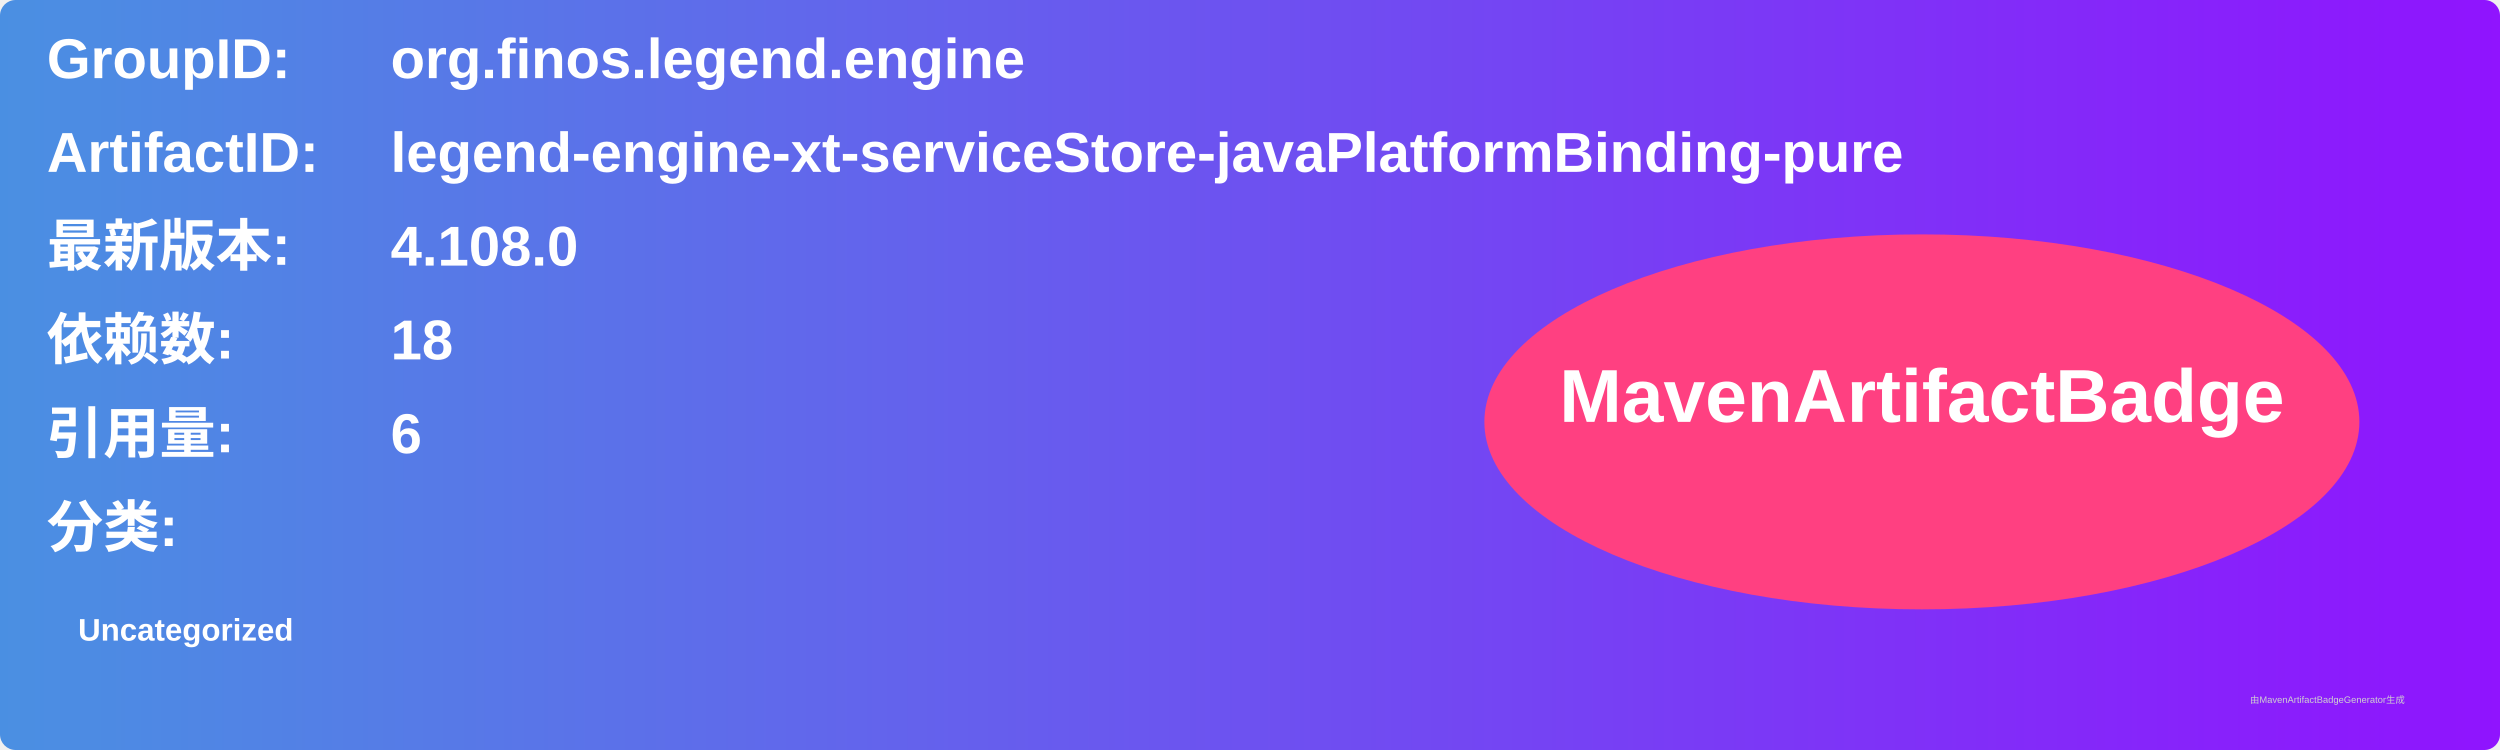
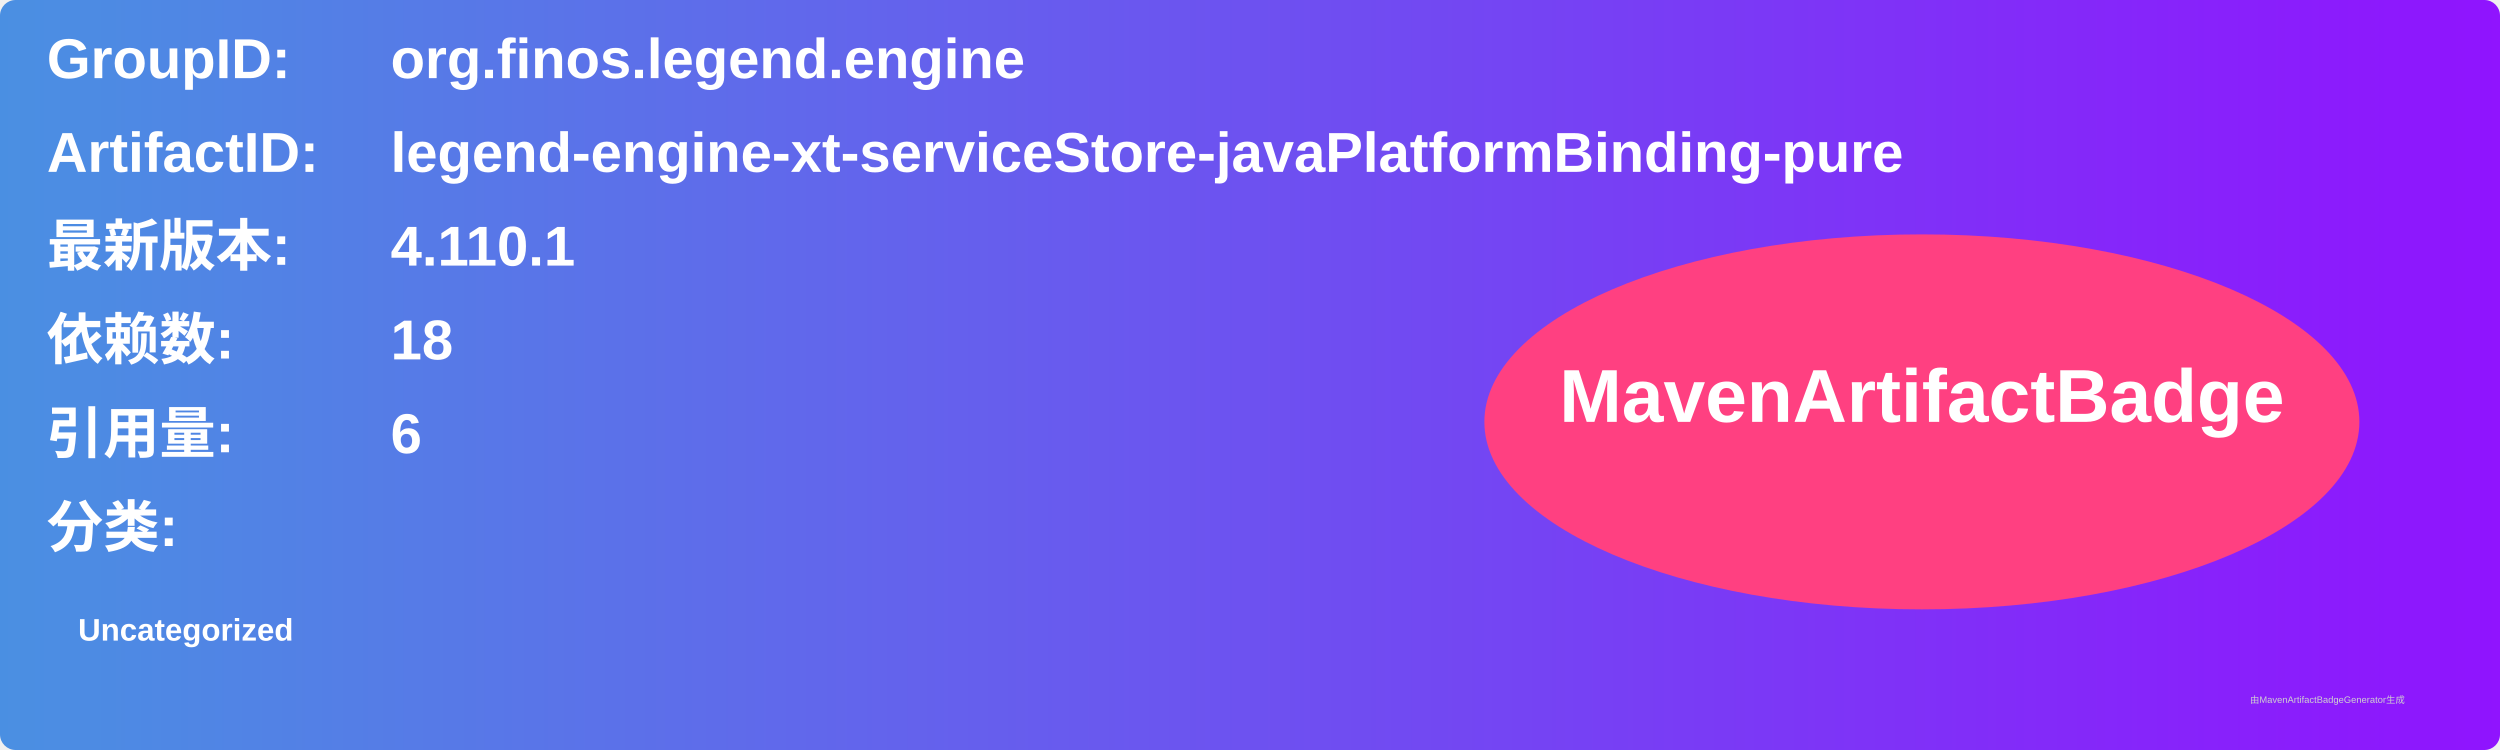
<svg xmlns="http://www.w3.org/2000/svg" width="800" height="240" viewBox="0 0 800 240">
  <linearGradient id="grad" x1="0%" y1="0%" x2="100%" y2="0%">
    <stop offset="0%" stop-color="#4a90e2" />
    <stop offset="100%" stop-color="#9013fe" />
  </linearGradient>
  <rect width="100%" height="100%" rx="5" ry="5" fill="url(#grad)" />
  <g transform="translate(15, 15)">
    <text x="0" y="10" font-family="Arial" font-size="18" fill="white" font-weight="bold" width="260">GroupID:</text>
    <text x="110" y="10" font-family="Arial" font-size="18" fill="white" font-weight="bold" width="460">org.finos.legend.engine</text>
    <text x="0" y="40" font-family="Arial" font-size="18" fill="white" font-weight="bold" width="260">ArtifactID:</text>
    <text x="110" y="40" font-family="Arial" font-size="18" fill="white" font-weight="bold" width="460">legend-engine-xt-serviceStore-javaPlatformBinding-pure</text>
    <text x="0" y="70" font-family="Arial" font-size="18" fill="white" font-weight="bold">最新版本:</text>
    <text x="110" y="70" font-family="Arial" font-size="18" fill="white" font-weight="bold">
-       <tspan font-weight="bold">4.108.0</tspan>
+       <tspan font-weight="bold">4.110.1</tspan>
    </text>
    <text x="0" y="100" font-family="Arial" font-size="18" fill="white" font-weight="bold">依赖数: </text>
    <text x="110" y="100" font-family="Arial" font-size="18" fill="white">
      <tspan font-weight="bold">18</tspan>
    </text>
    <text x="0" y="130" font-family="Arial" font-size="18" fill="white" font-weight="bold">引用量: </text>
    <text x="110" y="130" font-family="Arial" font-size="18" fill="white">
      <tspan font-weight="bold">6</tspan>
    </text>
    <text x="0" y="160" font-family="Arial" font-size="18" fill="white" font-weight="bold">分类:</text>
    <text x="10" y="190" font-family="Arial" font-size="10" fill="white">
      <tspan font-weight="bold">Uncategorized</tspan>
    </text>
    <ellipse cx="600" cy="120" rx="140" ry="60" fill="#ff4081" />
    <text x="600" y="120" text-anchor="middle" font-family="Arial" font-size="24" fill="white" font-weight="bold">MavenArtifactBadge</text>
  </g>
  <text x="720" y="225" font-family="Arial" font-size="3" fill="#d0d0d0">由MavenArtifactBadgeGenerator生成</text>
</svg>
